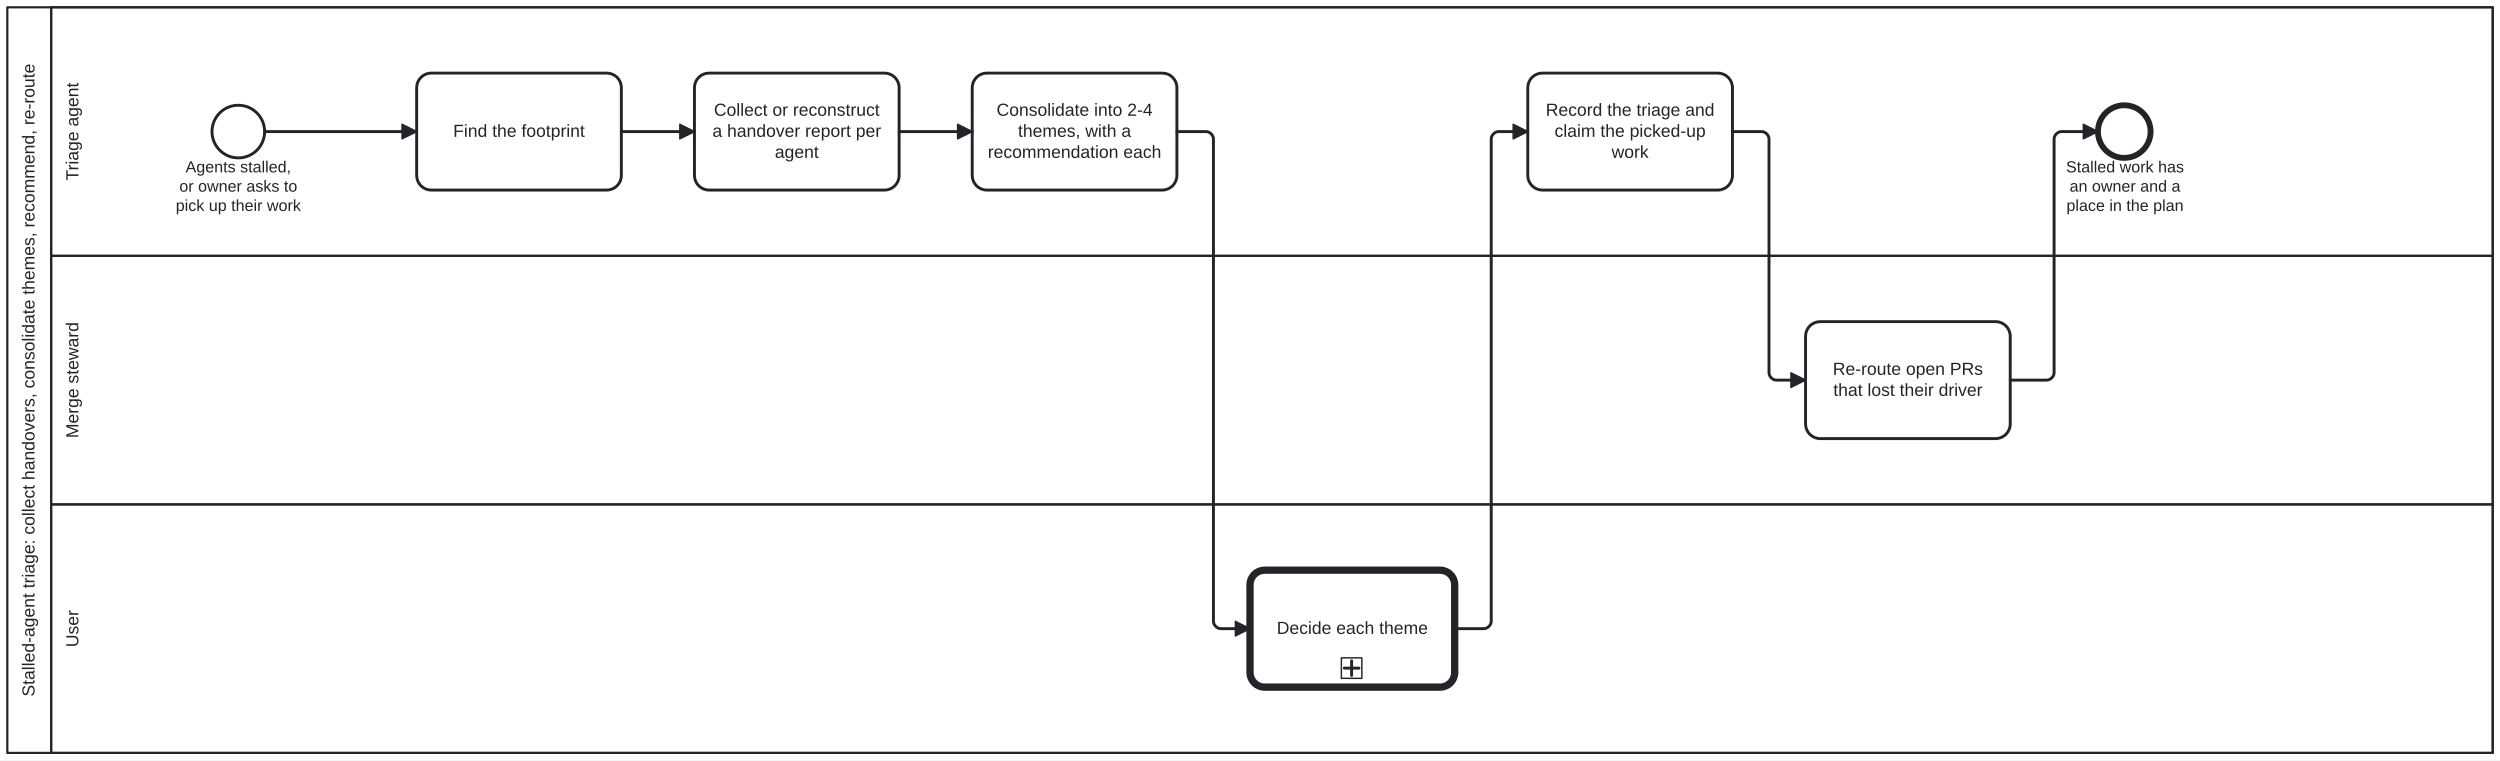
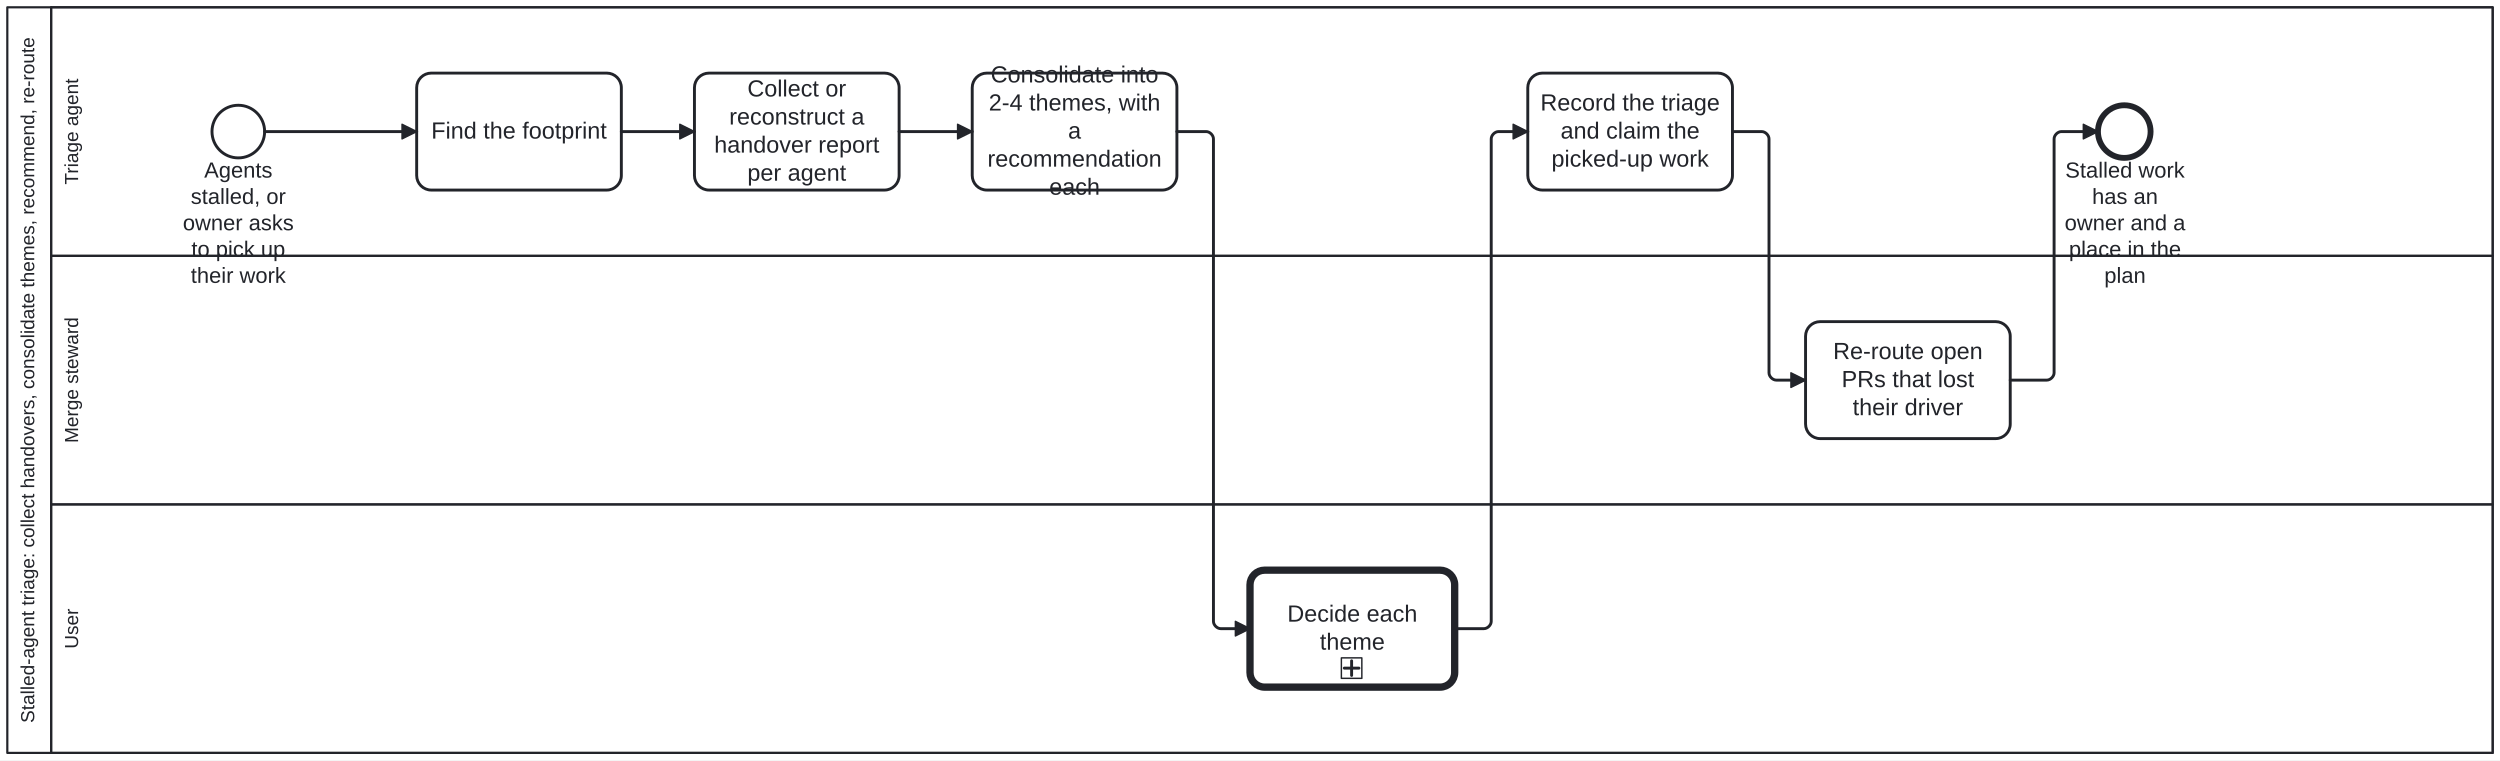
<svg xmlns="http://www.w3.org/2000/svg" width="100%" style="max-width:100%;height:auto" viewBox="155 75 1710 520" version="1.1">
  <rect x="155" y="75" width="1710" height="520" fill="#ffffff" />
  <g class="djs-group">
    <g class="djs-element djs-shape" data-element-id="Participant_Process_StalledAgentTriage" style="display: block;" transform="matrix(1 0 0 1 160 80)">
      <g class="djs-visual">
        <rect x="0" y="0" width="1700" height="510" rx="0" ry="0" style="stroke-linecap: round; stroke-linejoin: round; stroke: rgb(34, 36, 42); stroke-width: 1.5px; fill: white; fill-opacity: 0.95;" />
        <path style="fill: none; stroke-linecap: round; stroke-linejoin: round; stroke: rgb(34, 36, 42); stroke-width: 1.5px;" d="M30,0L30,510" />
-         <text lineHeight="1.2" class="djs-label" style="font-family: Arial, sans-serif; font-size: 12px; font-weight: normal; fill: rgb(34, 36, 42);" transform="matrix(-1.83697e-16 -1 1 -1.83697e-16 0 510)">
-           <tspan x="38.552" y="18.6">Stalled-agent triage: collect handovers, consolidate themes, recommend, re-route</tspan>
+         <text lineHeight="1.05" class="djs-label" transform="matrix(-1.83697e-16 -1 1 -1.83697e-16 0 510)" style="font-family: Arial, sans-serif; font-size: 13px; font-weight: normal; fill: rgb(34, 36, 42);">
+           <tspan x="20.514" y="18.413">Stalled-agent triage: collect handovers, consolidate themes, recommend, re-route</tspan>
        </text>
      </g>
      <rect class="djs-hit djs-hit-all" x="0" y="0" width="1700" height="510" style="fill: none; stroke-opacity: 0; stroke: white; stroke-width: 15px;" />
    </g>
    <g class="djs-children">
      <g class="djs-group">
        <g class="djs-element djs-shape" data-element-id="Lane_User" style="display: block;" transform="matrix(1 0 0 1 190 420)">
          <g class="djs-visual">
            <rect x="0" y="0" width="1670" height="170" rx="0" ry="0" style="stroke-linecap: round; stroke-linejoin: round; stroke: rgb(34, 36, 42); stroke-width: 1.5px; fill: white; fill-opacity: 0.25;" />
-             <text lineHeight="1.2" class="djs-label" style="font-family: Arial, sans-serif; font-size: 12px; font-weight: normal; fill: rgb(34, 36, 42);" transform="matrix(-1.83697e-16 -1 1 -1.83697e-16 0 170)">
-               <tspan x="72.332" y="18.6">User</tspan>
+             <text lineHeight="1.05" class="djs-label" transform="matrix(-1.83697e-16 -1 1 -1.83697e-16 0 170)" style="font-family: Arial, sans-serif; font-size: 13px; font-weight: normal; fill: rgb(34, 36, 42);">
+               <tspan x="71.276" y="18.413">User</tspan>
            </text>
          </g>
          <rect class="djs-hit djs-hit-all" x="0" y="0" width="1670" height="170" style="fill: none; stroke-opacity: 0; stroke: white; stroke-width: 15px;" />
        </g>
      </g>
      <g class="djs-group">
        <g class="djs-element djs-shape" data-element-id="Lane_Steward" style="display: block;" transform="matrix(1 0 0 1 190 250)">
          <g class="djs-visual">
            <rect x="0" y="0" width="1670" height="170" rx="0" ry="0" style="stroke-linecap: round; stroke-linejoin: round; stroke: rgb(34, 36, 42); stroke-width: 1.5px; fill: white; fill-opacity: 0.25;" />
-             <text lineHeight="1.2" class="djs-label" style="font-family: Arial, sans-serif; font-size: 12px; font-weight: normal; fill: rgb(34, 36, 42);" transform="matrix(-1.83697e-16 -1 1 -1.83697e-16 0 170)">
-               <tspan x="45.317" y="18.6">Merge steward</tspan>
+             <text lineHeight="1.05" class="djs-label" transform="matrix(-1.83697e-16 -1 1 -1.83697e-16 0 170)" style="font-family: Arial, sans-serif; font-size: 13px; font-weight: normal; fill: rgb(34, 36, 42);">
+               <tspan x="42.01" y="18.413">Merge steward</tspan>
            </text>
          </g>
          <rect class="djs-hit djs-hit-all" x="0" y="0" width="1670" height="170" style="fill: none; stroke-opacity: 0; stroke: white; stroke-width: 15px;" />
        </g>
      </g>
      <g class="djs-group">
        <g class="djs-element djs-shape" data-element-id="Lane_Triage" style="display: block;" transform="matrix(1 0 0 1 190 80)">
          <g class="djs-visual">
            <rect x="0" y="0" width="1670" height="170" rx="0" ry="0" style="stroke-linecap: round; stroke-linejoin: round; stroke: rgb(34, 36, 42); stroke-width: 1.5px; fill: white; fill-opacity: 0.25;" />
-             <text lineHeight="1.2" class="djs-label" style="font-family: Arial, sans-serif; font-size: 12px; font-weight: normal; fill: rgb(34, 36, 42);" transform="matrix(-1.83697e-16 -1 1 -1.83697e-16 0 170)">
-               <tspan x="51.534" y="18.6">Triage agent</tspan>
+             <text lineHeight="1.05" class="djs-label" transform="matrix(-1.83697e-16 -1 1 -1.83697e-16 0 170)" style="font-family: Arial, sans-serif; font-size: 13px; font-weight: normal; fill: rgb(34, 36, 42);">
+               <tspan x="48.745" y="18.413">Triage agent</tspan>
            </text>
          </g>
          <rect class="djs-hit djs-hit-all" x="0" y="0" width="1670" height="170" style="fill: none; stroke-opacity: 0; stroke: white; stroke-width: 15px;" />
        </g>
      </g>
      <g class="djs-group">
        <g class="djs-element djs-shape" data-element-id="Start_SAT" style="display: block;" transform="matrix(1 0 0 1 300 147)">
          <g class="djs-visual">
            <circle cx="18" cy="18" r="18" style="stroke-linecap: round; stroke-linejoin: round; stroke: rgb(34, 36, 42); stroke-width: 2px; fill: white; fill-opacity: 0.95;" />
          </g>
          <rect class="djs-hit djs-hit-all" x="0" y="0" width="36" height="36" style="fill: none; stroke-opacity: 0; stroke: white; stroke-width: 15px;" />
        </g>
      </g>
      <g class="djs-group">
-         <g class="djs-element djs-shape" data-element-id="Start_SAT_label" style="display: block;" transform="matrix(1 0 0 1 275 183)">
-           <g class="djs-visual">
-             <text lineHeight="1.2" class="djs-label" style="font-family: Arial, sans-serif; font-size: 11px; font-weight: normal; fill: rgb(34, 36, 42);">
-               <tspan x="6.922" y="9.9">Agents stalled, </tspan>
-               <tspan x="2.65" y="23.1">or owner asks to </tspan>
-               <tspan x="0.206" y="36.3">pick up their work</tspan>
-             </text>
-           </g>
-           <rect class="djs-hit djs-hit-all" x="0" y="0" width="86" height="40" style="fill: none; stroke-opacity: 0; stroke: white; stroke-width: 15px;" />
+         <g class="djs-element djs-shape" data-element-id="Start_SAT_label" style="display: block;" transform="matrix(1 0 0 1 280 183)">
+           <g class="djs-visual">
+             <text lineHeight="1.2" class="djs-label" style="font-family: Arial, sans-serif; font-size: 15px; font-weight: normal; fill: rgb(34, 36, 42);">
+               <tspan x="14.65" y="13.5">Agents </tspan>
+               <tspan x="5.484" y="31.5">stalled, or</tspan>
+               <tspan x="0.068" y="49.5">owner asks </tspan>
+               <tspan x="5.898" y="67.5">to pick up </tspan>
+               <tspan x="5.491" y="85.5">their work</tspan>
+             </text>
+           </g>
+           <rect class="djs-hit djs-hit-all" x="0" y="0" width="76" height="90" style="fill: none; stroke-opacity: 0; stroke: white; stroke-width: 15px;" />
        </g>
      </g>
      <g class="djs-group">
        <g class="djs-element djs-shape" data-element-id="A_Footprint" style="display: block;" transform="matrix(1 0 0 1 440 125)">
          <g class="djs-visual">
            <rect x="0" y="0" width="140" height="80" rx="10" ry="10" style="stroke-linecap: round; stroke-linejoin: round; stroke: rgb(34, 36, 42); stroke-width: 2px; fill: white; fill-opacity: 0.95;" />
-             <text lineHeight="1.2" class="djs-label" style="font-family: Arial, sans-serif; font-size: 12px; font-weight: normal; fill: rgb(34, 36, 42);">
-               <tspan x="24.974" y="43.6">Find the footprint</tspan>
+             <text lineHeight="1.2" class="djs-label" style="font-family: Arial, sans-serif; font-size: 16px; font-weight: normal; fill: rgb(34, 36, 42);">
+               <tspan x="9.965" y="44.8">Find the footprint</tspan>
            </text>
          </g>
          <rect class="djs-hit djs-hit-all" x="0" y="0" width="140" height="80" style="fill: none; stroke-opacity: 0; stroke: white; stroke-width: 15px;" />
        </g>
      </g>
      <g class="djs-group">
        <g class="djs-element djs-shape" data-element-id="A_Collect" style="display: block;" transform="matrix(1 0 0 1 630 125)">
          <g class="djs-visual">
            <rect x="0" y="0" width="140" height="80" rx="10" ry="10" style="stroke-linecap: round; stroke-linejoin: round; stroke: rgb(34, 36, 42); stroke-width: 2px; fill: white; fill-opacity: 0.95;" />
-             <text lineHeight="1.2" class="djs-label" style="font-family: Arial, sans-serif; font-size: 12px; font-weight: normal; fill: rgb(34, 36, 42);">
-               <tspan x="13.313" y="29.2">Collect or reconstruct </tspan>
-               <tspan x="12.297" y="43.6">a handover report per </tspan>
-               <tspan x="54.985" y="58">agent</tspan>
+             <text lineHeight="1.2" class="djs-label" style="font-family: Arial, sans-serif; font-size: 16px; font-weight: normal; fill: rgb(34, 36, 42);">
+               <tspan x="36.211" y="16">Collect or </tspan>
+               <tspan x="23.758" y="35.2">reconstruct a </tspan>
+               <tspan x="13.52" y="54.4">handover report </tspan>
+               <tspan x="36.195" y="73.6">per agent</tspan>
            </text>
          </g>
          <rect class="djs-hit djs-hit-all" x="0" y="0" width="140" height="80" style="fill: none; stroke-opacity: 0; stroke: white; stroke-width: 15px;" />
        </g>
      </g>
      <g class="djs-group">
        <g class="djs-element djs-shape" data-element-id="A_Consolidate" style="display: block;" transform="matrix(1 0 0 1 820 125)">
          <g class="djs-visual">
            <rect x="0" y="0" width="140" height="80" rx="10" ry="10" style="stroke-linecap: round; stroke-linejoin: round; stroke: rgb(34, 36, 42); stroke-width: 2px; fill: white; fill-opacity: 0.95;" />
-             <text lineHeight="1.2" class="djs-label" style="font-family: Arial, sans-serif; font-size: 12px; font-weight: normal; fill: rgb(34, 36, 42);">
-               <tspan x="16.633" y="29.2">Consolidate into 2-4 </tspan>
-               <tspan x="31.316" y="43.6">themes, with a </tspan>
-               <tspan x="10.633" y="58">recommendation each</tspan>
+             <text lineHeight="1.2" class="djs-label" style="font-family: Arial, sans-serif; font-size: 16px; font-weight: normal; fill: rgb(34, 36, 42);">
+               <tspan x="12.629" y="6.4">Consolidate into</tspan>
+               <tspan x="11.309" y="25.6">2-4 themes, with</tspan>
+               <tspan x="65.551" y="44.8">a </tspan>
+               <tspan x="10.414" y="64">recommendation </tspan>
+               <tspan x="52.652" y="83.2">each</tspan>
            </text>
          </g>
          <rect class="djs-hit djs-hit-all" x="0" y="0" width="140" height="80" style="fill: none; stroke-opacity: 0; stroke: white; stroke-width: 15px;" />
        </g>
      </g>
      <g class="djs-group">
        <a class="fa-subprocess-link" href="https://litlfred.github.io/folio-assistant/cat-harness/process/Process_AskThePerson" target="_top">
          <g class="djs-element djs-shape" data-element-id="U_Decide" style="display: block;" transform="matrix(1 0 0 1 1010 465)">
            <g class="djs-visual">
              <rect x="0" y="0" width="140" height="80" rx="10" ry="10" style="stroke-linecap: round; stroke-linejoin: round; stroke: rgb(34, 36, 42); stroke-width: 5px; fill: white; fill-opacity: 0.95;" />
-               <text lineHeight="1.2" class="djs-label" style="font-family: Arial, sans-serif; font-size: 12px; font-weight: normal; fill: rgb(34, 36, 42);">
-                 <tspan x="18.303" y="43.6">Decide each theme</tspan>
+               <text lineHeight="1.2" class="djs-label" style="font-family: Arial, sans-serif; font-size: 16px; font-weight: normal; fill: rgb(34, 36, 42);">
+                 <tspan x="25.527" y="35.2">Decide each </tspan>
+                 <tspan x="47.766" y="54.4">theme</tspan>
              </text>
              <rect x="0" y="0" width="14" height="14" rx="0" ry="0" style="stroke-linecap: round; stroke-linejoin: round; stroke: rgb(34, 36, 42); stroke-width: 1px; fill: white;" transform="matrix(1 0 0 1 62.5 60)" />
              <path data-marker="sub-process" d="m62.5,60 m 7,2 l 0,10 m -5,-5 l 10,0" style="fill: white; stroke-linecap: round; stroke-linejoin: round; stroke: rgb(34, 36, 42); stroke-width: 2px;" />
            </g>
            <rect class="djs-hit djs-hit-all" x="0" y="0" width="140" height="80" style="fill: none; stroke-opacity: 0; stroke: white; stroke-width: 15px;" />
          </g>
        </a>
      </g>
      <g class="djs-group">
        <g class="djs-element djs-shape" data-element-id="A_Record" style="display: block;" transform="matrix(1 0 0 1 1200 125)">
          <g class="djs-visual">
            <rect x="0" y="0" width="140" height="80" rx="10" ry="10" style="stroke-linecap: round; stroke-linejoin: round; stroke: rgb(34, 36, 42); stroke-width: 2px; fill: white; fill-opacity: 0.95;" />
-             <text lineHeight="1.2" class="djs-label" style="font-family: Arial, sans-serif; font-size: 12px; font-weight: normal; fill: rgb(34, 36, 42);">
-               <tspan x="12.297" y="29.2">Record the triage and </tspan>
-               <tspan x="18.309" y="43.6">claim the picked-up </tspan>
-               <tspan x="57.332" y="58">work</tspan>
+             <text lineHeight="1.2" class="djs-label" style="font-family: Arial, sans-serif; font-size: 16px; font-weight: normal; fill: rgb(34, 36, 42);">
+               <tspan x="8.633" y="25.6">Record the triage</tspan>
+               <tspan x="22.418" y="44.8">and claim the </tspan>
+               <tspan x="16.199" y="64">picked-up work</tspan>
            </text>
          </g>
          <rect class="djs-hit djs-hit-all" x="0" y="0" width="140" height="80" style="fill: none; stroke-opacity: 0; stroke: white; stroke-width: 15px;" />
        </g>
      </g>
      <g class="djs-group">
        <g class="djs-element djs-shape" data-element-id="S_Reroute" style="display: block;" transform="matrix(1 0 0 1 1390 295)">
          <g class="djs-visual">
            <rect x="0" y="0" width="140" height="80" rx="10" ry="10" style="stroke-linecap: round; stroke-linejoin: round; stroke: rgb(34, 36, 42); stroke-width: 2px; fill: white; fill-opacity: 0.95;" />
-             <text lineHeight="1.2" class="djs-label" style="font-family: Arial, sans-serif; font-size: 12px; font-weight: normal; fill: rgb(34, 36, 42);">
-               <tspan x="18.64" y="36.4">Re-route open PRs </tspan>
-               <tspan x="18.979" y="50.8">that lost their driver</tspan>
+             <text lineHeight="1.2" class="djs-label" style="font-family: Arial, sans-serif; font-size: 16px; font-weight: normal; fill: rgb(34, 36, 42);">
+               <tspan x="18.855" y="25.6">Re-route open </tspan>
+               <tspan x="24.648" y="44.8">PRs that lost </tspan>
+               <tspan x="32.211" y="64">their driver</tspan>
            </text>
          </g>
          <rect class="djs-hit djs-hit-all" x="0" y="0" width="140" height="80" style="fill: none; stroke-opacity: 0; stroke: white; stroke-width: 15px;" />
        </g>
      </g>
      <g class="djs-group">
        <g class="djs-element djs-shape" data-element-id="End_SAT" style="display: block;" transform="matrix(1 0 0 1 1590 147)">
          <g class="djs-visual">
            <circle cx="18" cy="18" r="18" style="stroke-linecap: round; stroke-linejoin: round; stroke: rgb(34, 36, 42); stroke-width: 4px; fill: white; fill-opacity: 0.95;" />
          </g>
          <rect class="djs-hit djs-hit-all" x="0" y="0" width="36" height="36" style="fill: none; stroke-opacity: 0; stroke: white; stroke-width: 15px;" />
        </g>
      </g>
      <g class="djs-group">
-         <g class="djs-element djs-shape" data-element-id="End_SAT_label" style="display: block;" transform="matrix(1 0 0 1 1568 183)">
-           <g class="djs-visual">
-             <text lineHeight="1.2" class="djs-label" style="font-family: Arial, sans-serif; font-size: 11px; font-weight: normal; fill: rgb(34, 36, 42);">
-               <tspan x="0.147" y="9.9">Stalled work has</tspan>
-               <tspan x="2.583" y="23.1">an owner and a </tspan>
-               <tspan x="0.442" y="36.3">place in the plan</tspan>
-             </text>
-           </g>
-           <rect class="djs-hit djs-hit-all" x="0" y="0" width="81" height="40" style="fill: none; stroke-opacity: 0; stroke: white; stroke-width: 15px;" />
+         <g class="djs-element djs-shape" data-element-id="End_SAT_label" style="display: block;" transform="matrix(1 0 0 1 1567 183)">
+           <g class="djs-visual">
+             <text lineHeight="1.2" class="djs-label" style="font-family: Arial, sans-serif; font-size: 15px; font-weight: normal; fill: rgb(34, 36, 42);">
+               <tspan x="0.649" y="13.5">Stalled work</tspan>
+               <tspan x="18.982" y="31.5">has an </tspan>
+               <tspan x="0.221" y="49.5">owner and a </tspan>
+               <tspan x="3.139" y="67.5">place in the</tspan>
+               <tspan x="27.32" y="85.5">plan</tspan>
+             </text>
+           </g>
+           <rect class="djs-hit djs-hit-all" x="0" y="0" width="83" height="90" style="fill: none; stroke-opacity: 0; stroke: white; stroke-width: 15px;" />
        </g>
      </g>
      <g class="djs-group">
        <g class="djs-element djs-connection" data-element-id="SF_Process_StalledAgentTriage_1" style="display: block;">
          <g class="djs-visual">
            <defs>
              <marker id="folio-marker-1" viewBox="0 0 20 20" refX="11" refY="10" markerWidth="10" markerHeight="10" orient="auto">
                <path d="M 1 5 L 11 10 L 1 15 Z" style="stroke-linecap: round; stroke-linejoin: round; stroke: rgb(34, 36, 42); stroke-width: 1px; fill: rgb(34, 36, 42);" />
              </marker>
            </defs>
            <path data-corner-radius="5" style="fill: none; stroke-linecap: round; stroke-linejoin: round; stroke: rgb(34, 36, 42); stroke-width: 2px; marker-end: url('#folio-marker-1');" d="M336,165L440,165" />
          </g>
          <path d="M336,165L440,165" class="djs-hit djs-hit-stroke" style="fill: none; stroke-opacity: 0; stroke: white; stroke-width: 15px;" />
        </g>
      </g>
      <g class="djs-group">
        <g class="djs-element djs-connection" data-element-id="SF_Process_StalledAgentTriage_2" style="display: block;">
          <g class="djs-visual">
            <defs>
              <marker id="folio-marker-2" viewBox="0 0 20 20" refX="11" refY="10" markerWidth="10" markerHeight="10" orient="auto">
                <path d="M 1 5 L 11 10 L 1 15 Z" style="stroke-linecap: round; stroke-linejoin: round; stroke: rgb(34, 36, 42); stroke-width: 1px; fill: rgb(34, 36, 42);" />
              </marker>
            </defs>
            <path data-corner-radius="5" style="fill: none; stroke-linecap: round; stroke-linejoin: round; stroke: rgb(34, 36, 42); stroke-width: 2px; marker-end: url('#folio-marker-2');" d="M580,165L630,165" />
          </g>
          <path d="M580,165L630,165" class="djs-hit djs-hit-stroke" style="fill: none; stroke-opacity: 0; stroke: white; stroke-width: 15px;" />
        </g>
      </g>
      <g class="djs-group">
        <g class="djs-element djs-connection" data-element-id="SF_Process_StalledAgentTriage_3" style="display: block;">
          <g class="djs-visual">
            <defs>
              <marker id="folio-marker-3" viewBox="0 0 20 20" refX="11" refY="10" markerWidth="10" markerHeight="10" orient="auto">
                <path d="M 1 5 L 11 10 L 1 15 Z" style="stroke-linecap: round; stroke-linejoin: round; stroke: rgb(34, 36, 42); stroke-width: 1px; fill: rgb(34, 36, 42);" />
              </marker>
            </defs>
            <path data-corner-radius="5" style="fill: none; stroke-linecap: round; stroke-linejoin: round; stroke: rgb(34, 36, 42); stroke-width: 2px; marker-end: url('#folio-marker-3');" d="M770,165L820,165" />
          </g>
          <path d="M770,165L820,165" class="djs-hit djs-hit-stroke" style="fill: none; stroke-opacity: 0; stroke: white; stroke-width: 15px;" />
        </g>
      </g>
      <g class="djs-group">
        <g class="djs-element djs-connection" data-element-id="SF_Process_StalledAgentTriage_4" style="display: block;">
          <g class="djs-visual">
            <defs>
              <marker id="folio-marker-4" viewBox="0 0 20 20" refX="11" refY="10" markerWidth="10" markerHeight="10" orient="auto">
                <path d="M 1 5 L 11 10 L 1 15 Z" style="stroke-linecap: round; stroke-linejoin: round; stroke: rgb(34, 36, 42); stroke-width: 1px; fill: rgb(34, 36, 42);" />
              </marker>
            </defs>
            <path data-corner-radius="5" style="fill: none; stroke-linecap: round; stroke-linejoin: round; stroke: rgb(34, 36, 42); stroke-width: 2px; marker-end: url('#folio-marker-4');" d="M960,165L980,165C982.5,165,985,167.5,985,170L985,500C985,502.5,987.5,505,990,505L1010,505" />
          </g>
          <path d="M960,165L985,165L985,505L1010,505" class="djs-hit djs-hit-stroke" style="fill: none; stroke-opacity: 0; stroke: white; stroke-width: 15px;" />
        </g>
      </g>
      <g class="djs-group">
        <g class="djs-element djs-connection" data-element-id="SF_Process_StalledAgentTriage_5" style="display: block;">
          <g class="djs-visual">
            <defs>
              <marker id="folio-marker-5" viewBox="0 0 20 20" refX="11" refY="10" markerWidth="10" markerHeight="10" orient="auto">
                <path d="M 1 5 L 11 10 L 1 15 Z" style="stroke-linecap: round; stroke-linejoin: round; stroke: rgb(34, 36, 42); stroke-width: 1px; fill: rgb(34, 36, 42);" />
              </marker>
            </defs>
            <path data-corner-radius="5" style="fill: none; stroke-linecap: round; stroke-linejoin: round; stroke: rgb(34, 36, 42); stroke-width: 2px; marker-end: url('#folio-marker-5');" d="M1150,505L1170,505C1172.5,505,1175,502.5,1175,500L1175,170C1175,167.5,1177.5,165,1180,165L1200,165" />
          </g>
          <path d="M1150,505L1175,505L1175,165L1200,165" class="djs-hit djs-hit-stroke" style="fill: none; stroke-opacity: 0; stroke: white; stroke-width: 15px;" />
        </g>
      </g>
      <g class="djs-group">
        <g class="djs-element djs-connection" data-element-id="SF_Process_StalledAgentTriage_6" style="display: block;">
          <g class="djs-visual">
            <defs>
              <marker id="folio-marker-6" viewBox="0 0 20 20" refX="11" refY="10" markerWidth="10" markerHeight="10" orient="auto">
                <path d="M 1 5 L 11 10 L 1 15 Z" style="stroke-linecap: round; stroke-linejoin: round; stroke: rgb(34, 36, 42); stroke-width: 1px; fill: rgb(34, 36, 42);" />
              </marker>
            </defs>
            <path data-corner-radius="5" style="fill: none; stroke-linecap: round; stroke-linejoin: round; stroke: rgb(34, 36, 42); stroke-width: 2px; marker-end: url('#folio-marker-6');" d="M1340,165L1360,165C1362.5,165,1365,167.5,1365,170L1365,330C1365,332.5,1367.5,335,1370,335L1390,335" />
          </g>
          <path d="M1340,165L1365,165L1365,335L1390,335" class="djs-hit djs-hit-stroke" style="fill: none; stroke-opacity: 0; stroke: white; stroke-width: 15px;" />
        </g>
      </g>
      <g class="djs-group">
        <g class="djs-element djs-connection" data-element-id="SF_Process_StalledAgentTriage_7" style="display: block;">
          <g class="djs-visual">
            <defs>
              <marker id="folio-marker-7" viewBox="0 0 20 20" refX="11" refY="10" markerWidth="10" markerHeight="10" orient="auto">
                <path d="M 1 5 L 11 10 L 1 15 Z" style="stroke-linecap: round; stroke-linejoin: round; stroke: rgb(34, 36, 42); stroke-width: 1px; fill: rgb(34, 36, 42);" />
              </marker>
            </defs>
            <path data-corner-radius="5" style="fill: none; stroke-linecap: round; stroke-linejoin: round; stroke: rgb(34, 36, 42); stroke-width: 2px; marker-end: url('#folio-marker-7');" d="M1530,335L1555,335C1557.5,335,1560,332.5,1560,330L1560,170C1560,167.5,1562.5,165,1565,165L1590,165" />
          </g>
          <path d="M1530,335L1560,335L1560,165L1590,165" class="djs-hit djs-hit-stroke" style="fill: none; stroke-opacity: 0; stroke: white; stroke-width: 15px;" />
        </g>
      </g>
    </g>
  </g>
</svg>
